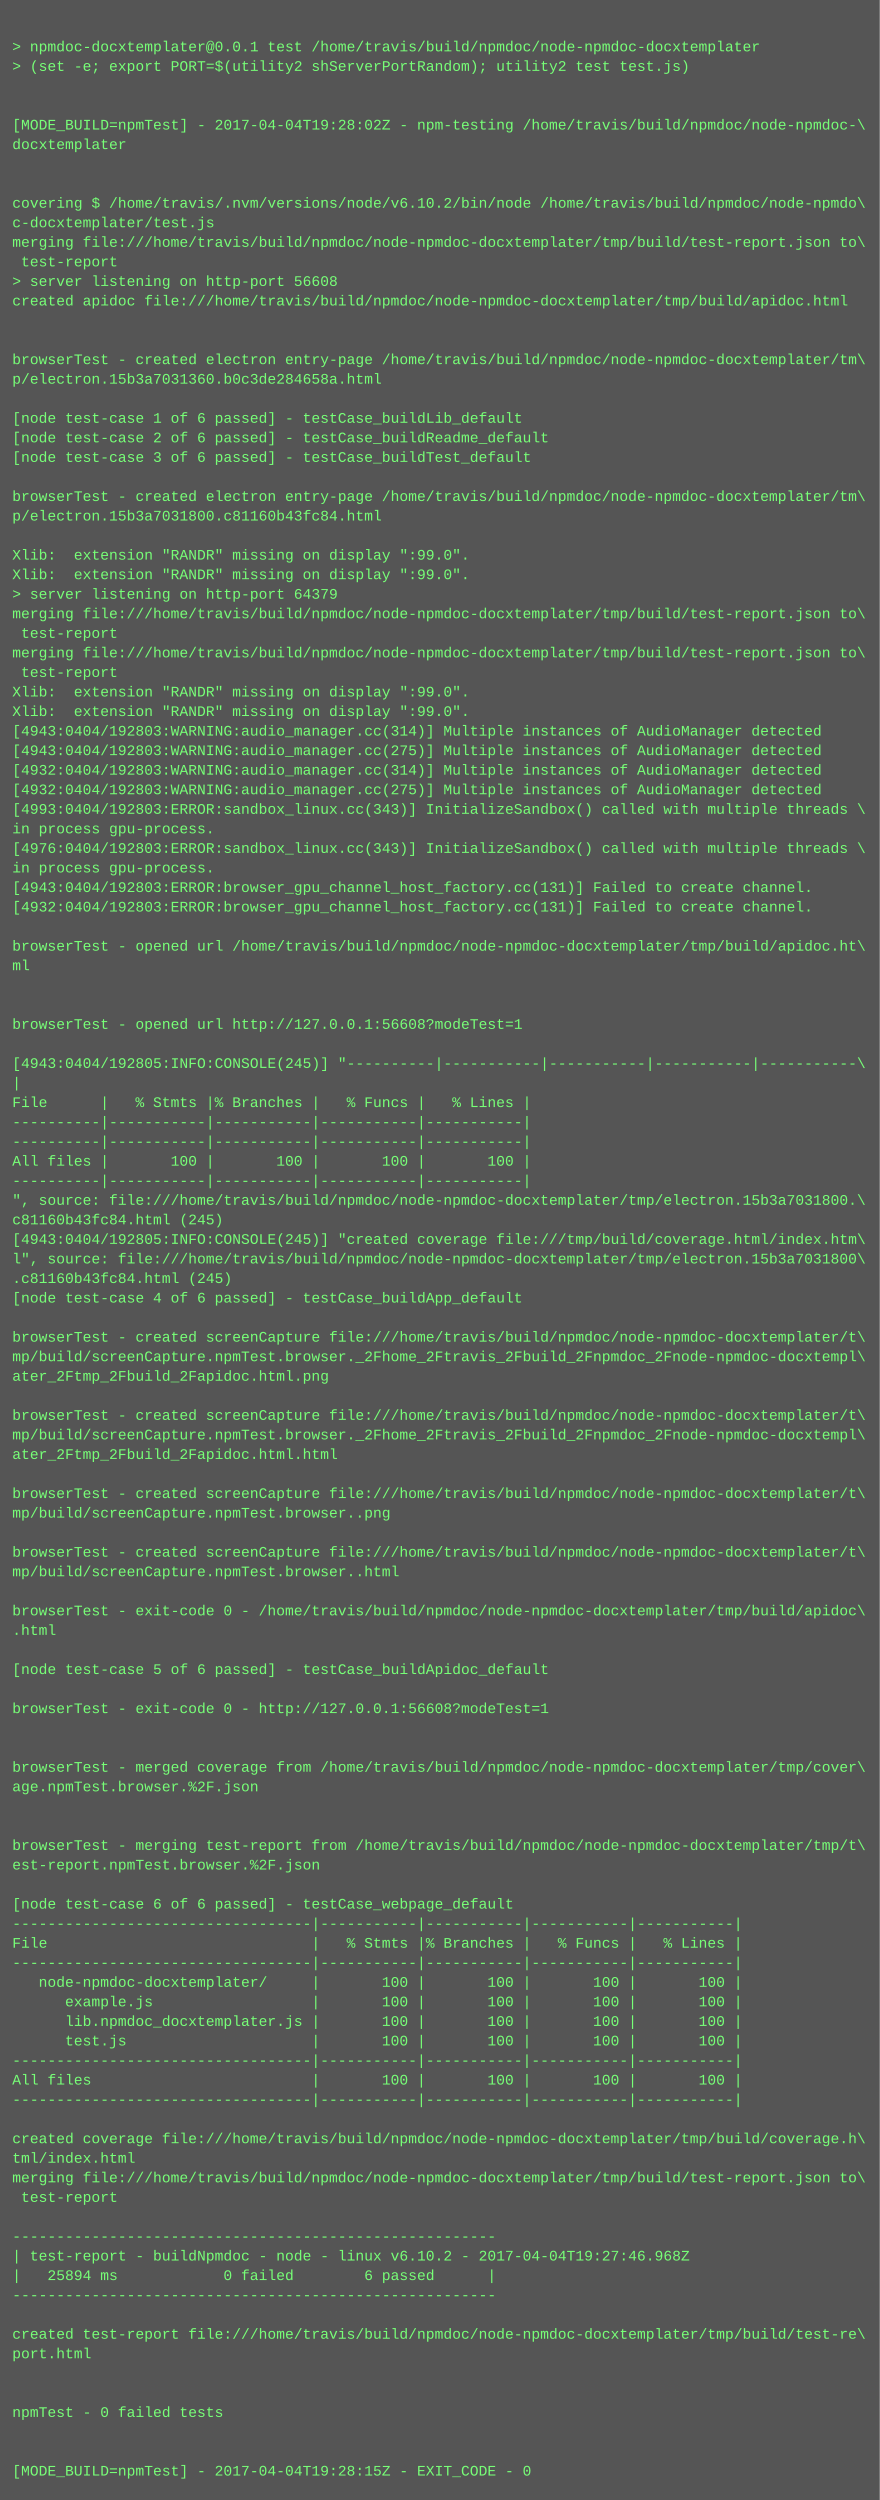
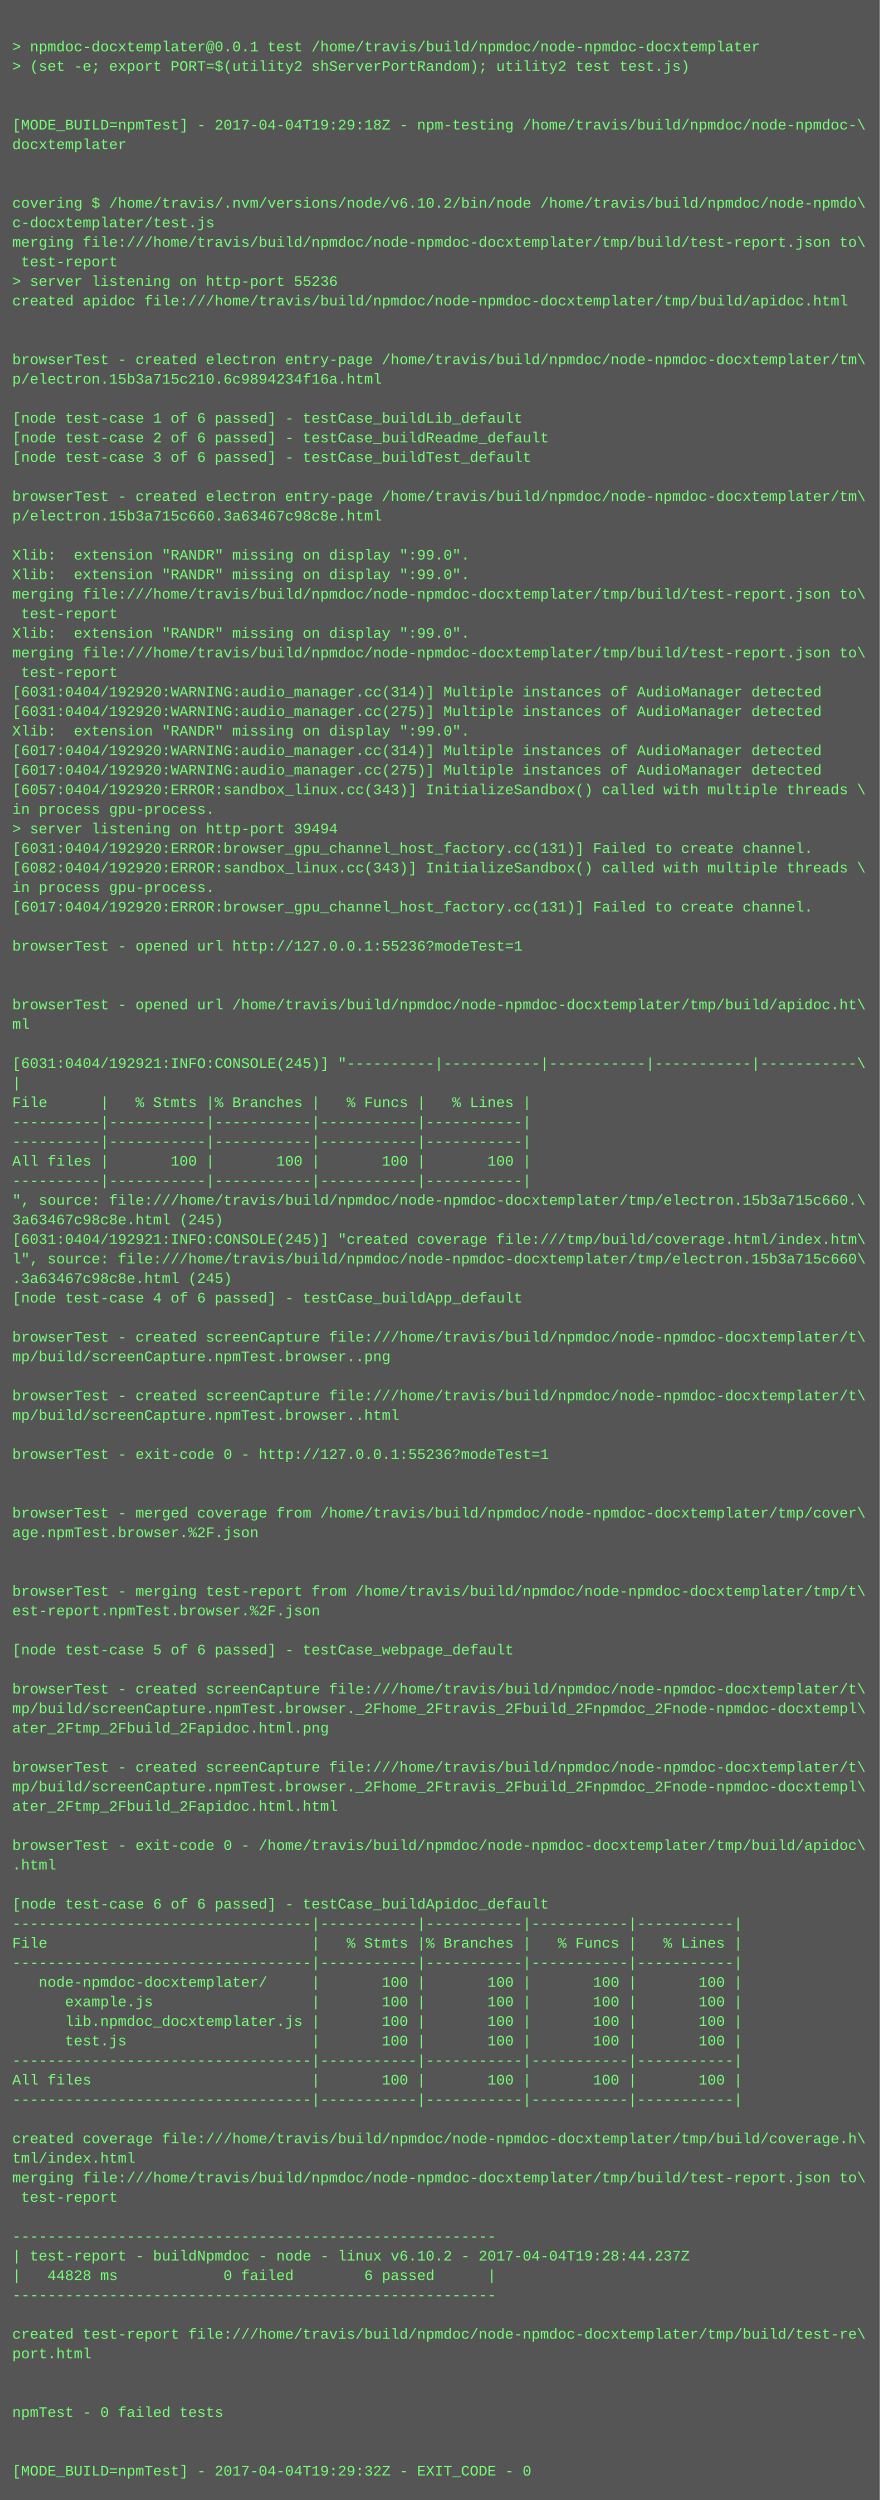
<svg xmlns="http://www.w3.org/2000/svg" height="2046" width="720">
  <rect height="2046" fill="#555" width="720" />
  <text fill="#7f7" font-family="Courier New" font-size="12" xml:space="preserve">
    <tspan x="10" y="26" />
    <tspan x="10" y="42">&gt; npmdoc-docxtemplater@0.0.1 test /home/travis/build/npmdoc/node-npmdoc-docxtemplater</tspan>
    <tspan x="10" y="58">&gt; (set -e; export PORT=$(utility2 shServerPortRandom); utility2 test test.js)</tspan>
    <tspan x="10" y="74" />
    <tspan x="10" y="90" />
-     <tspan x="10" y="106">[MODE_BUILD=npmTest] - 2017-04-04T19:28:02Z - npm-testing /home/travis/build/npmdoc/node-npmdoc-\</tspan>
+     <tspan x="10" y="106">[MODE_BUILD=npmTest] - 2017-04-04T19:29:18Z - npm-testing /home/travis/build/npmdoc/node-npmdoc-\</tspan>
    <tspan x="10" y="122">docxtemplater</tspan>
    <tspan x="10" y="138" />
    <tspan x="10" y="154" />
    <tspan x="10" y="170">covering $ /home/travis/.nvm/versions/node/v6.10.2/bin/node /home/travis/build/npmdoc/node-npmdo\</tspan>
    <tspan x="10" y="186">c-docxtemplater/test.js</tspan>
    <tspan x="10" y="202">merging file:///home/travis/build/npmdoc/node-npmdoc-docxtemplater/tmp/build/test-report.json to\</tspan>
    <tspan x="10" y="218"> test-report</tspan>
-     <tspan x="10" y="234">&gt; server listening on http-port 56608</tspan>
+     <tspan x="10" y="234">&gt; server listening on http-port 55236</tspan>
    <tspan x="10" y="250">created apidoc file:///home/travis/build/npmdoc/node-npmdoc-docxtemplater/tmp/build/apidoc.html</tspan>
    <tspan x="10" y="266" />
    <tspan x="10" y="282" />
    <tspan x="10" y="298">browserTest - created electron entry-page /home/travis/build/npmdoc/node-npmdoc-docxtemplater/tm\</tspan>
-     <tspan x="10" y="314">p/electron.15b3a7031360.b0c3de284658a.html</tspan>
+     <tspan x="10" y="314">p/electron.15b3a715c210.6c9894234f16a.html</tspan>
    <tspan x="10" y="330" />
    <tspan x="10" y="346">[node test-case 1 of 6 passed] - testCase_buildLib_default</tspan>
    <tspan x="10" y="362">[node test-case 2 of 6 passed] - testCase_buildReadme_default</tspan>
    <tspan x="10" y="378">[node test-case 3 of 6 passed] - testCase_buildTest_default</tspan>
    <tspan x="10" y="394" />
    <tspan x="10" y="410">browserTest - created electron entry-page /home/travis/build/npmdoc/node-npmdoc-docxtemplater/tm\</tspan>
-     <tspan x="10" y="426">p/electron.15b3a7031800.c81160b43fc84.html</tspan>
+     <tspan x="10" y="426">p/electron.15b3a715c660.3a63467c98c8e.html</tspan>
    <tspan x="10" y="442" />
    <tspan x="10" y="458">Xlib:  extension "RANDR" missing on display ":99.0".</tspan>
    <tspan x="10" y="474">Xlib:  extension "RANDR" missing on display ":99.0".</tspan>
-     <tspan x="10" y="490">&gt; server listening on http-port 64379</tspan>
-     <tspan x="10" y="506">merging file:///home/travis/build/npmdoc/node-npmdoc-docxtemplater/tmp/build/test-report.json to\</tspan>
-     <tspan x="10" y="522"> test-report</tspan>
+     <tspan x="10" y="490">merging file:///home/travis/build/npmdoc/node-npmdoc-docxtemplater/tmp/build/test-report.json to\</tspan>
+     <tspan x="10" y="506"> test-report</tspan>
+     <tspan x="10" y="522">Xlib:  extension "RANDR" missing on display ":99.0".</tspan>
    <tspan x="10" y="538">merging file:///home/travis/build/npmdoc/node-npmdoc-docxtemplater/tmp/build/test-report.json to\</tspan>
    <tspan x="10" y="554"> test-report</tspan>
-     <tspan x="10" y="570">Xlib:  extension "RANDR" missing on display ":99.0".</tspan>
-     <tspan x="10" y="586">Xlib:  extension "RANDR" missing on display ":99.0".</tspan>
-     <tspan x="10" y="602">[4943:0404/192803:WARNING:audio_manager.cc(314)] Multiple instances of AudioManager detected</tspan>
-     <tspan x="10" y="618">[4943:0404/192803:WARNING:audio_manager.cc(275)] Multiple instances of AudioManager detected</tspan>
-     <tspan x="10" y="634">[4932:0404/192803:WARNING:audio_manager.cc(314)] Multiple instances of AudioManager detected</tspan>
-     <tspan x="10" y="650">[4932:0404/192803:WARNING:audio_manager.cc(275)] Multiple instances of AudioManager detected</tspan>
-     <tspan x="10" y="666">[4993:0404/192803:ERROR:sandbox_linux.cc(343)] InitializeSandbox() called with multiple threads \</tspan>
-     <tspan x="10" y="682">in process gpu-process. </tspan>
-     <tspan x="10" y="698">[4976:0404/192803:ERROR:sandbox_linux.cc(343)] InitializeSandbox() called with multiple threads \</tspan>
-     <tspan x="10" y="714">in process gpu-process. </tspan>
-     <tspan x="10" y="730">[4943:0404/192803:ERROR:browser_gpu_channel_host_factory.cc(131)] Failed to create channel.</tspan>
-     <tspan x="10" y="746">[4932:0404/192803:ERROR:browser_gpu_channel_host_factory.cc(131)] Failed to create channel.</tspan>
+     <tspan x="10" y="570">[6031:0404/192920:WARNING:audio_manager.cc(314)] Multiple instances of AudioManager detected</tspan>
+     <tspan x="10" y="586">[6031:0404/192920:WARNING:audio_manager.cc(275)] Multiple instances of AudioManager detected</tspan>
+     <tspan x="10" y="602">Xlib:  extension "RANDR" missing on display ":99.0".</tspan>
+     <tspan x="10" y="618">[6017:0404/192920:WARNING:audio_manager.cc(314)] Multiple instances of AudioManager detected</tspan>
+     <tspan x="10" y="634">[6017:0404/192920:WARNING:audio_manager.cc(275)] Multiple instances of AudioManager detected</tspan>
+     <tspan x="10" y="650">[6057:0404/192920:ERROR:sandbox_linux.cc(343)] InitializeSandbox() called with multiple threads \</tspan>
+     <tspan x="10" y="666">in process gpu-process. </tspan>
+     <tspan x="10" y="682">&gt; server listening on http-port 39494</tspan>
+     <tspan x="10" y="698">[6031:0404/192920:ERROR:browser_gpu_channel_host_factory.cc(131)] Failed to create channel.</tspan>
+     <tspan x="10" y="714">[6082:0404/192920:ERROR:sandbox_linux.cc(343)] InitializeSandbox() called with multiple threads \</tspan>
+     <tspan x="10" y="730">in process gpu-process. </tspan>
+     <tspan x="10" y="746">[6017:0404/192920:ERROR:browser_gpu_channel_host_factory.cc(131)] Failed to create channel.</tspan>
    <tspan x="10" y="762" />
-     <tspan x="10" y="778">browserTest - opened url /home/travis/build/npmdoc/node-npmdoc-docxtemplater/tmp/build/apidoc.ht\</tspan>
-     <tspan x="10" y="794">ml</tspan>
+     <tspan x="10" y="778">browserTest - opened url http://127.0.0.1:55236?modeTest=1</tspan>
+     <tspan x="10" y="794" />
    <tspan x="10" y="810" />
-     <tspan x="10" y="826" />
-     <tspan x="10" y="842">browserTest - opened url http://127.0.0.1:56608?modeTest=1</tspan>
+     <tspan x="10" y="826">browserTest - opened url /home/travis/build/npmdoc/node-npmdoc-docxtemplater/tmp/build/apidoc.ht\</tspan>
+     <tspan x="10" y="842">ml</tspan>
    <tspan x="10" y="858" />
-     <tspan x="10" y="874">[4943:0404/192805:INFO:CONSOLE(245)] "----------|-----------|-----------|-----------|-----------\</tspan>
+     <tspan x="10" y="874">[6031:0404/192921:INFO:CONSOLE(245)] "----------|-----------|-----------|-----------|-----------\</tspan>
    <tspan x="10" y="890">|</tspan>
    <tspan x="10" y="906">File      |   % Stmts |% Branches |   % Funcs |   % Lines |</tspan>
    <tspan x="10" y="922">----------|-----------|-----------|-----------|-----------|</tspan>
    <tspan x="10" y="938">----------|-----------|-----------|-----------|-----------|</tspan>
    <tspan x="10" y="954">All files |       100 |       100 |       100 |       100 |</tspan>
    <tspan x="10" y="970">----------|-----------|-----------|-----------|-----------|</tspan>
-     <tspan x="10" y="986">", source: file:///home/travis/build/npmdoc/node-npmdoc-docxtemplater/tmp/electron.15b3a7031800.\</tspan>
-     <tspan x="10" y="1002">c81160b43fc84.html (245)</tspan>
-     <tspan x="10" y="1018">[4943:0404/192805:INFO:CONSOLE(245)] "created coverage file:///tmp/build/coverage.html/index.htm\</tspan>
-     <tspan x="10" y="1034">l", source: file:///home/travis/build/npmdoc/node-npmdoc-docxtemplater/tmp/electron.15b3a7031800\</tspan>
-     <tspan x="10" y="1050">.c81160b43fc84.html (245)</tspan>
+     <tspan x="10" y="986">", source: file:///home/travis/build/npmdoc/node-npmdoc-docxtemplater/tmp/electron.15b3a715c660.\</tspan>
+     <tspan x="10" y="1002">3a63467c98c8e.html (245)</tspan>
+     <tspan x="10" y="1018">[6031:0404/192921:INFO:CONSOLE(245)] "created coverage file:///tmp/build/coverage.html/index.htm\</tspan>
+     <tspan x="10" y="1034">l", source: file:///home/travis/build/npmdoc/node-npmdoc-docxtemplater/tmp/electron.15b3a715c660\</tspan>
+     <tspan x="10" y="1050">.3a63467c98c8e.html (245)</tspan>
    <tspan x="10" y="1066">[node test-case 4 of 6 passed] - testCase_buildApp_default</tspan>
    <tspan x="10" y="1082" />
    <tspan x="10" y="1098">browserTest - created screenCapture file:///home/travis/build/npmdoc/node-npmdoc-docxtemplater/t\</tspan>
-     <tspan x="10" y="1114">mp/build/screenCapture.npmTest.browser._2Fhome_2Ftravis_2Fbuild_2Fnpmdoc_2Fnode-npmdoc-docxtempl\</tspan>
-     <tspan x="10" y="1130">ater_2Ftmp_2Fbuild_2Fapidoc.html.png</tspan>
-     <tspan x="10" y="1146" />
-     <tspan x="10" y="1162">browserTest - created screenCapture file:///home/travis/build/npmdoc/node-npmdoc-docxtemplater/t\</tspan>
-     <tspan x="10" y="1178">mp/build/screenCapture.npmTest.browser._2Fhome_2Ftravis_2Fbuild_2Fnpmdoc_2Fnode-npmdoc-docxtempl\</tspan>
-     <tspan x="10" y="1194">ater_2Ftmp_2Fbuild_2Fapidoc.html.html</tspan>
+     <tspan x="10" y="1114">mp/build/screenCapture.npmTest.browser..png</tspan>
+     <tspan x="10" y="1130" />
+     <tspan x="10" y="1146">browserTest - created screenCapture file:///home/travis/build/npmdoc/node-npmdoc-docxtemplater/t\</tspan>
+     <tspan x="10" y="1162">mp/build/screenCapture.npmTest.browser..html</tspan>
+     <tspan x="10" y="1178" />
+     <tspan x="10" y="1194">browserTest - exit-code 0 - http://127.0.0.1:55236?modeTest=1</tspan>
    <tspan x="10" y="1210" />
-     <tspan x="10" y="1226">browserTest - created screenCapture file:///home/travis/build/npmdoc/node-npmdoc-docxtemplater/t\</tspan>
-     <tspan x="10" y="1242">mp/build/screenCapture.npmTest.browser..png</tspan>
-     <tspan x="10" y="1258" />
-     <tspan x="10" y="1274">browserTest - created screenCapture file:///home/travis/build/npmdoc/node-npmdoc-docxtemplater/t\</tspan>
-     <tspan x="10" y="1290">mp/build/screenCapture.npmTest.browser..html</tspan>
-     <tspan x="10" y="1306" />
-     <tspan x="10" y="1322">browserTest - exit-code 0 - /home/travis/build/npmdoc/node-npmdoc-docxtemplater/tmp/build/apidoc\</tspan>
-     <tspan x="10" y="1338">.html</tspan>
-     <tspan x="10" y="1354" />
-     <tspan x="10" y="1370">[node test-case 5 of 6 passed] - testCase_buildApidoc_default</tspan>
-     <tspan x="10" y="1386" />
-     <tspan x="10" y="1402">browserTest - exit-code 0 - http://127.0.0.1:56608?modeTest=1</tspan>
-     <tspan x="10" y="1418" />
+     <tspan x="10" y="1226" />
+     <tspan x="10" y="1242">browserTest - merged coverage from /home/travis/build/npmdoc/node-npmdoc-docxtemplater/tmp/cover\</tspan>
+     <tspan x="10" y="1258">age.npmTest.browser.%2F.json</tspan>
+     <tspan x="10" y="1274" />
+     <tspan x="10" y="1290" />
+     <tspan x="10" y="1306">browserTest - merging test-report from /home/travis/build/npmdoc/node-npmdoc-docxtemplater/tmp/t\</tspan>
+     <tspan x="10" y="1322">est-report.npmTest.browser.%2F.json</tspan>
+     <tspan x="10" y="1338" />
+     <tspan x="10" y="1354">[node test-case 5 of 6 passed] - testCase_webpage_default</tspan>
+     <tspan x="10" y="1370" />
+     <tspan x="10" y="1386">browserTest - created screenCapture file:///home/travis/build/npmdoc/node-npmdoc-docxtemplater/t\</tspan>
+     <tspan x="10" y="1402">mp/build/screenCapture.npmTest.browser._2Fhome_2Ftravis_2Fbuild_2Fnpmdoc_2Fnode-npmdoc-docxtempl\</tspan>
+     <tspan x="10" y="1418">ater_2Ftmp_2Fbuild_2Fapidoc.html.png</tspan>
    <tspan x="10" y="1434" />
-     <tspan x="10" y="1450">browserTest - merged coverage from /home/travis/build/npmdoc/node-npmdoc-docxtemplater/tmp/cover\</tspan>
-     <tspan x="10" y="1466">age.npmTest.browser.%2F.json</tspan>
-     <tspan x="10" y="1482" />
+     <tspan x="10" y="1450">browserTest - created screenCapture file:///home/travis/build/npmdoc/node-npmdoc-docxtemplater/t\</tspan>
+     <tspan x="10" y="1466">mp/build/screenCapture.npmTest.browser._2Fhome_2Ftravis_2Fbuild_2Fnpmdoc_2Fnode-npmdoc-docxtempl\</tspan>
+     <tspan x="10" y="1482">ater_2Ftmp_2Fbuild_2Fapidoc.html.html</tspan>
    <tspan x="10" y="1498" />
-     <tspan x="10" y="1514">browserTest - merging test-report from /home/travis/build/npmdoc/node-npmdoc-docxtemplater/tmp/t\</tspan>
-     <tspan x="10" y="1530">est-report.npmTest.browser.%2F.json</tspan>
+     <tspan x="10" y="1514">browserTest - exit-code 0 - /home/travis/build/npmdoc/node-npmdoc-docxtemplater/tmp/build/apidoc\</tspan>
+     <tspan x="10" y="1530">.html</tspan>
    <tspan x="10" y="1546" />
-     <tspan x="10" y="1562">[node test-case 6 of 6 passed] - testCase_webpage_default</tspan>
+     <tspan x="10" y="1562">[node test-case 6 of 6 passed] - testCase_buildApidoc_default</tspan>
    <tspan x="10" y="1578">----------------------------------|-----------|-----------|-----------|-----------|</tspan>
    <tspan x="10" y="1594">File                              |   % Stmts |% Branches |   % Funcs |   % Lines |</tspan>
    <tspan x="10" y="1610">----------------------------------|-----------|-----------|-----------|-----------|</tspan>
    <tspan x="10" y="1626">   node-npmdoc-docxtemplater/     |       100 |       100 |       100 |       100 |</tspan>
    <tspan x="10" y="1642">      example.js                  |       100 |       100 |       100 |       100 |</tspan>
    <tspan x="10" y="1658">      lib.npmdoc_docxtemplater.js |       100 |       100 |       100 |       100 |</tspan>
    <tspan x="10" y="1674">      test.js                     |       100 |       100 |       100 |       100 |</tspan>
    <tspan x="10" y="1690">----------------------------------|-----------|-----------|-----------|-----------|</tspan>
    <tspan x="10" y="1706">All files                         |       100 |       100 |       100 |       100 |</tspan>
    <tspan x="10" y="1722">----------------------------------|-----------|-----------|-----------|-----------|</tspan>
    <tspan x="10" y="1738" />
    <tspan x="10" y="1754">created coverage file:///home/travis/build/npmdoc/node-npmdoc-docxtemplater/tmp/build/coverage.h\</tspan>
    <tspan x="10" y="1770">tml/index.html</tspan>
    <tspan x="10" y="1786">merging file:///home/travis/build/npmdoc/node-npmdoc-docxtemplater/tmp/build/test-report.json to\</tspan>
    <tspan x="10" y="1802"> test-report</tspan>
    <tspan x="10" y="1818" />
    <tspan x="10" y="1834">-------------------------------------------------------</tspan>
-     <tspan x="10" y="1850">| test-report - buildNpmdoc - node - linux v6.10.2 - 2017-04-04T19:27:46.968Z</tspan>
-     <tspan x="10" y="1866">|   25894 ms            0 failed        6 passed      |</tspan>
+     <tspan x="10" y="1850">| test-report - buildNpmdoc - node - linux v6.10.2 - 2017-04-04T19:28:44.237Z</tspan>
+     <tspan x="10" y="1866">|   44828 ms            0 failed        6 passed      |</tspan>
    <tspan x="10" y="1882">-------------------------------------------------------</tspan>
    <tspan x="10" y="1898" />
    <tspan x="10" y="1914">created test-report file:///home/travis/build/npmdoc/node-npmdoc-docxtemplater/tmp/build/test-re\</tspan>
    <tspan x="10" y="1930">port.html</tspan>
    <tspan x="10" y="1946" />
    <tspan x="10" y="1962" />
    <tspan x="10" y="1978">npmTest - 0 failed tests</tspan>
    <tspan x="10" y="1994" />
    <tspan x="10" y="2010" />
-     <tspan x="10" y="2026">[MODE_BUILD=npmTest] - 2017-04-04T19:28:15Z - EXIT_CODE - 0</tspan>
+     <tspan x="10" y="2026">[MODE_BUILD=npmTest] - 2017-04-04T19:29:32Z - EXIT_CODE - 0</tspan>
  </text>
</svg>
